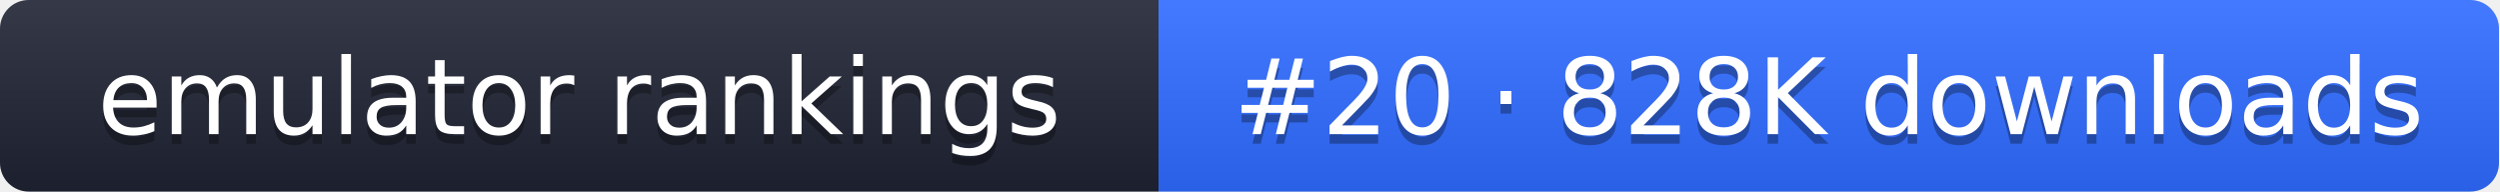
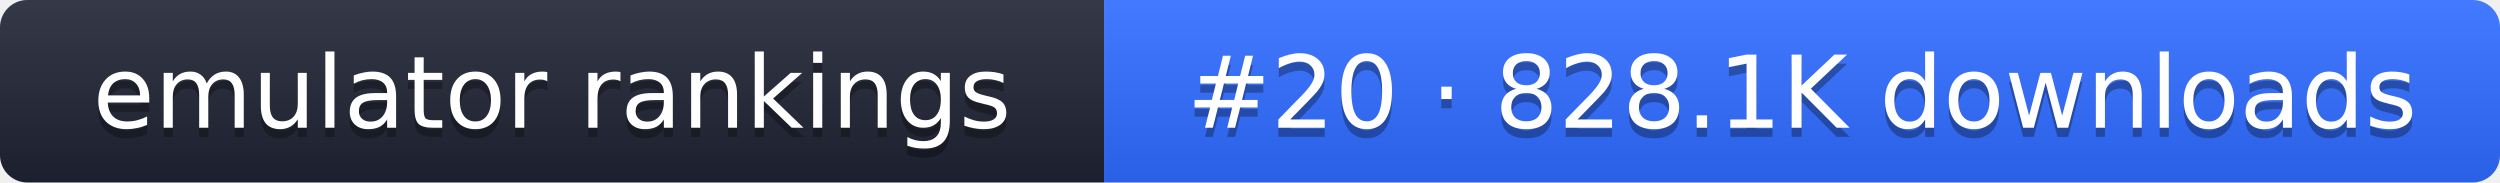
- <svg xmlns="http://www.w3.org/2000/svg" width="261" height="20" role="img" aria-label="emulator rankings: #20 · 828K downloads">
+ <svg xmlns="http://www.w3.org/2000/svg" width="274" height="20" role="img" aria-label="emulator rankings: #20 · 828.1K downloads">
  <linearGradient id="g" x2="0" y2="100%">
    <stop offset="0" stop-color="#fff" stop-opacity=".1" />
    <stop offset="1" stop-opacity=".1" />
  </linearGradient>
  <clipPath id="r">
-     <rect width="261" height="20" rx="3" fill="#fff" />
+     <rect width="274" height="20" rx="3" fill="#fff" />
  </clipPath>
  <g clip-path="url(#r)">
    <rect width="121" height="20" fill="#1f2433" />
-     <rect x="121" width="140" height="20" fill="#2f6bff" />
-     <rect width="261" height="20" fill="url(#g)" />
+     <rect x="121" width="153" height="20" fill="#2f6bff" />
+     <rect width="274" height="20" fill="url(#g)" />
  </g>
  <g fill="#fff" text-anchor="middle" font-family="Verdana,DejaVu Sans,sans-serif" font-size="11">
    <text x="60.5" y="15" fill="#010101" fill-opacity=".3">emulator rankings</text>
    <text x="60.5" y="14">emulator rankings</text>
-     <text x="191" y="15" fill="#010101" fill-opacity=".3">#20 · 828K downloads</text>
-     <text x="191" y="14">#20 · 828K downloads</text>
+     <text x="197.5" y="15" fill="#010101" fill-opacity=".3">#20 · 828.1K downloads</text>
+     <text x="197.5" y="14">#20 · 828.1K downloads</text>
  </g>
</svg>
